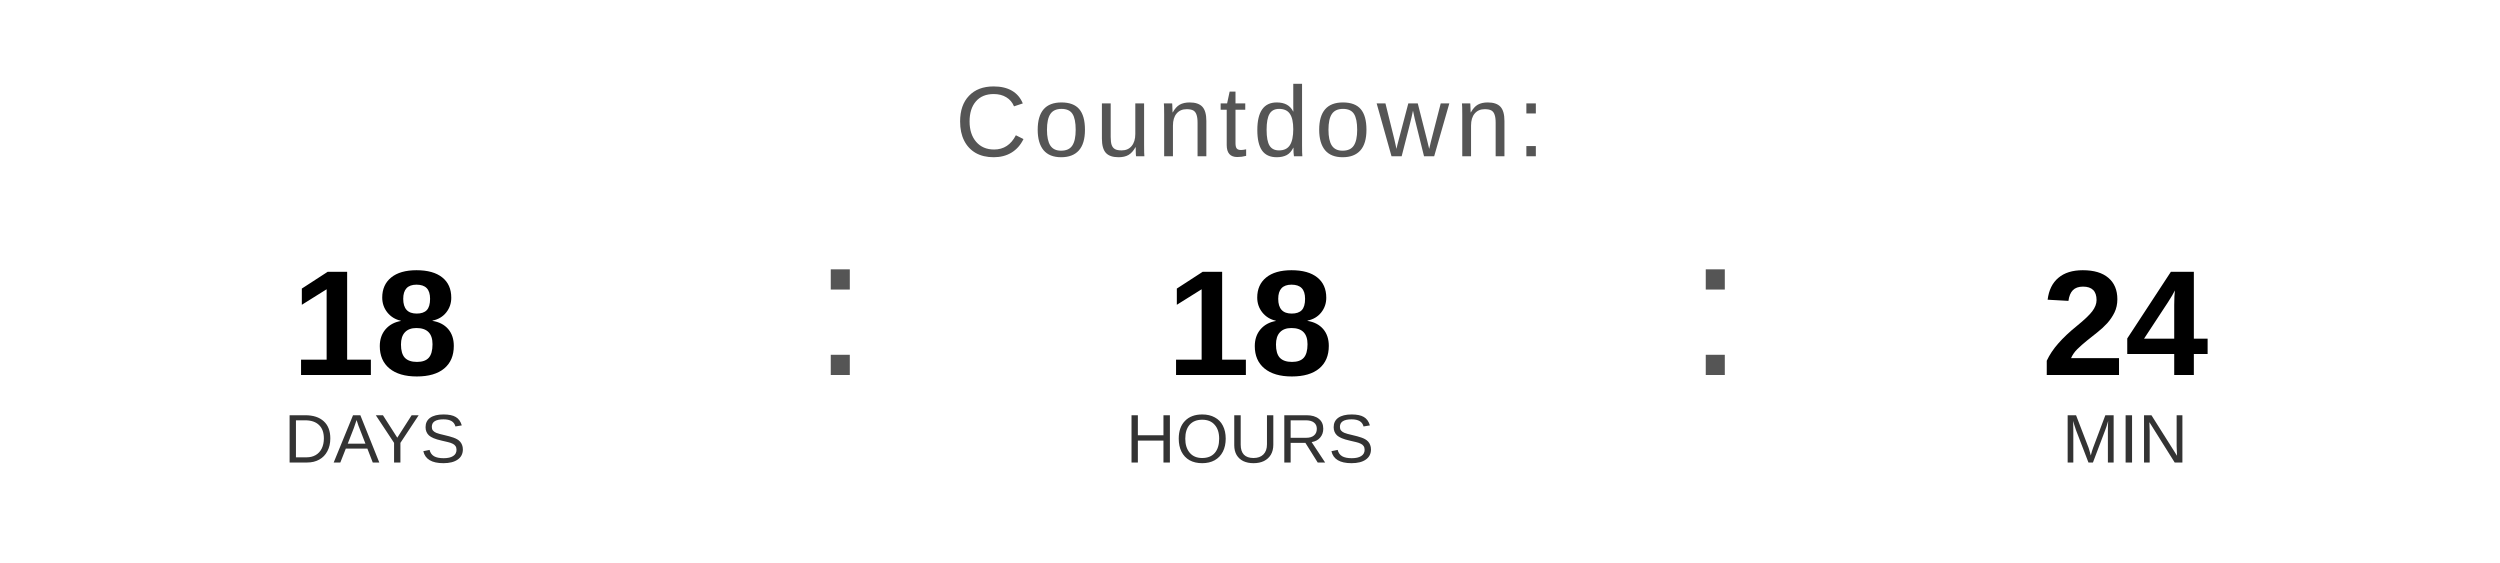
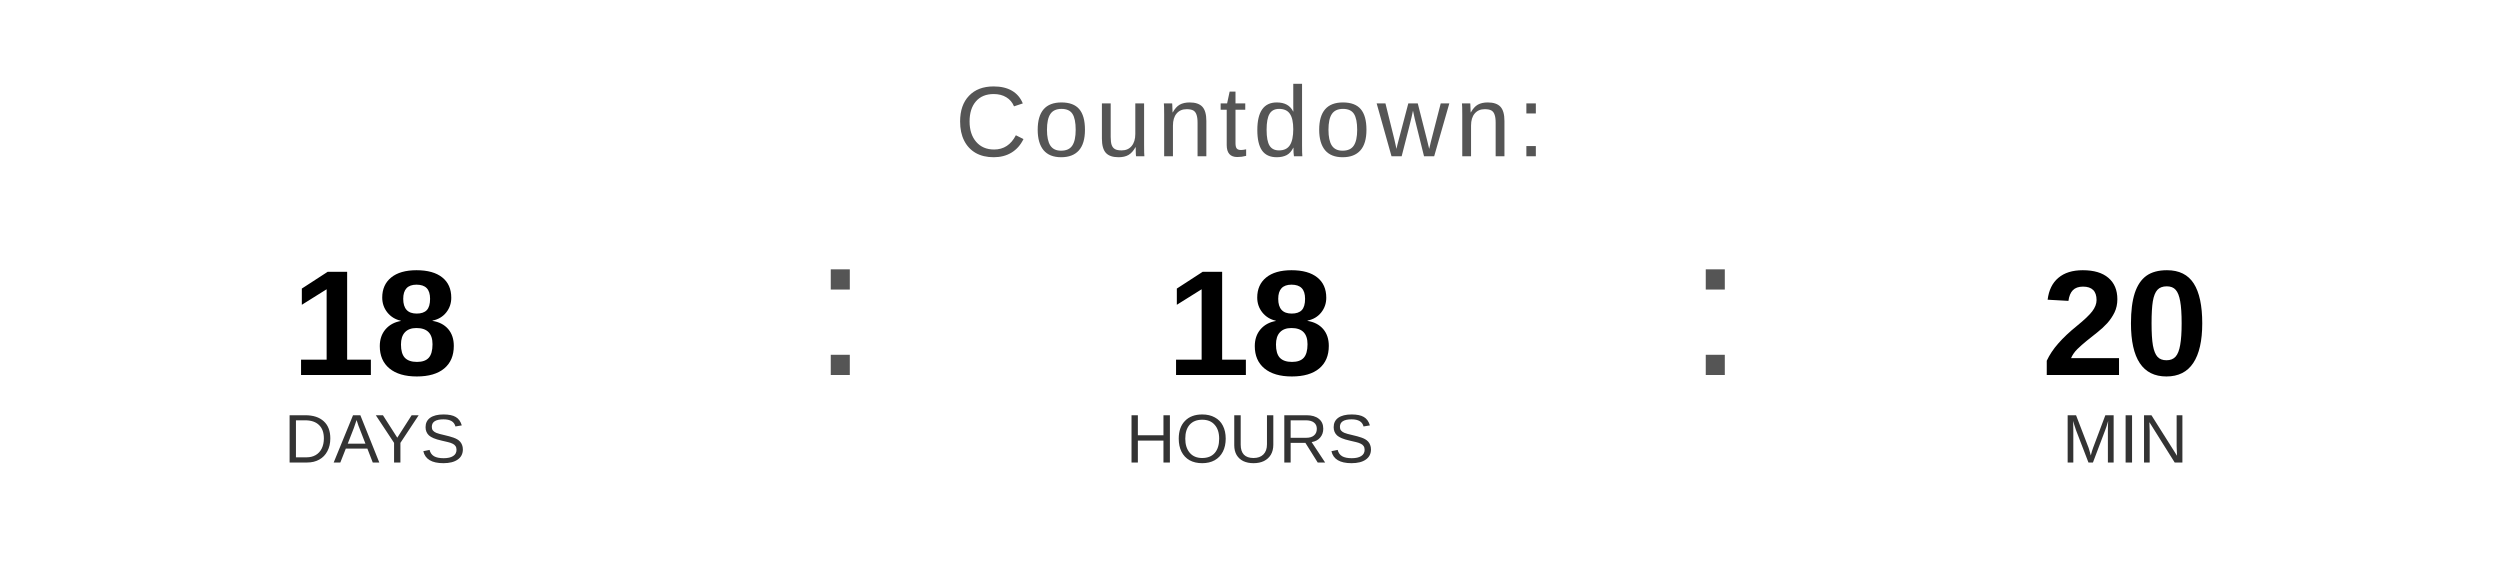
<svg xmlns="http://www.w3.org/2000/svg" width="400" height="90" viewBox="0 0 400 90">
  <text x="200" y="25" font-family="Arial, Helvetica, sans-serif" font-size="16" fill="#555555" text-anchor="middle" letter-spacing="1">
    Countdown:
  </text>
  <text x="60" y="60" font-family="Arial, Helvetica, sans-serif" font-size="24" font-weight="bold" fill="#000000" text-anchor="middle">18</text>
  <text x="60" y="74" font-family="Arial, Helvetica, sans-serif" font-size="11" fill="#333333" text-anchor="middle">DAYS</text>
  <text x="130" y="60" font-family="Arial, sans-serif" font-size="32" fill="#555555">:</text>
  <text x="200" y="60" font-family="Arial, Helvetica, sans-serif" font-size="24" font-weight="bold" fill="#000000" text-anchor="middle">18</text>
  <text x="200" y="74" font-family="Arial, Helvetica, sans-serif" font-size="11" fill="#333333" text-anchor="middle">HOURS</text>
  <text x="270" y="60" font-family="Arial, sans-serif" font-size="32" fill="#555555">:</text>
-   <text x="340" y="60" font-family="Arial, Helvetica, sans-serif" font-size="24" font-weight="bold" fill="#000000" text-anchor="middle">24</text>
+   <text x="340" y="60" font-family="Arial, Helvetica, sans-serif" font-size="24" font-weight="bold" fill="#000000" text-anchor="middle">20</text>
  <text x="340" y="74" font-family="Arial, Helvetica, sans-serif" font-size="11" fill="#333333" text-anchor="middle">MIN</text>
</svg>
